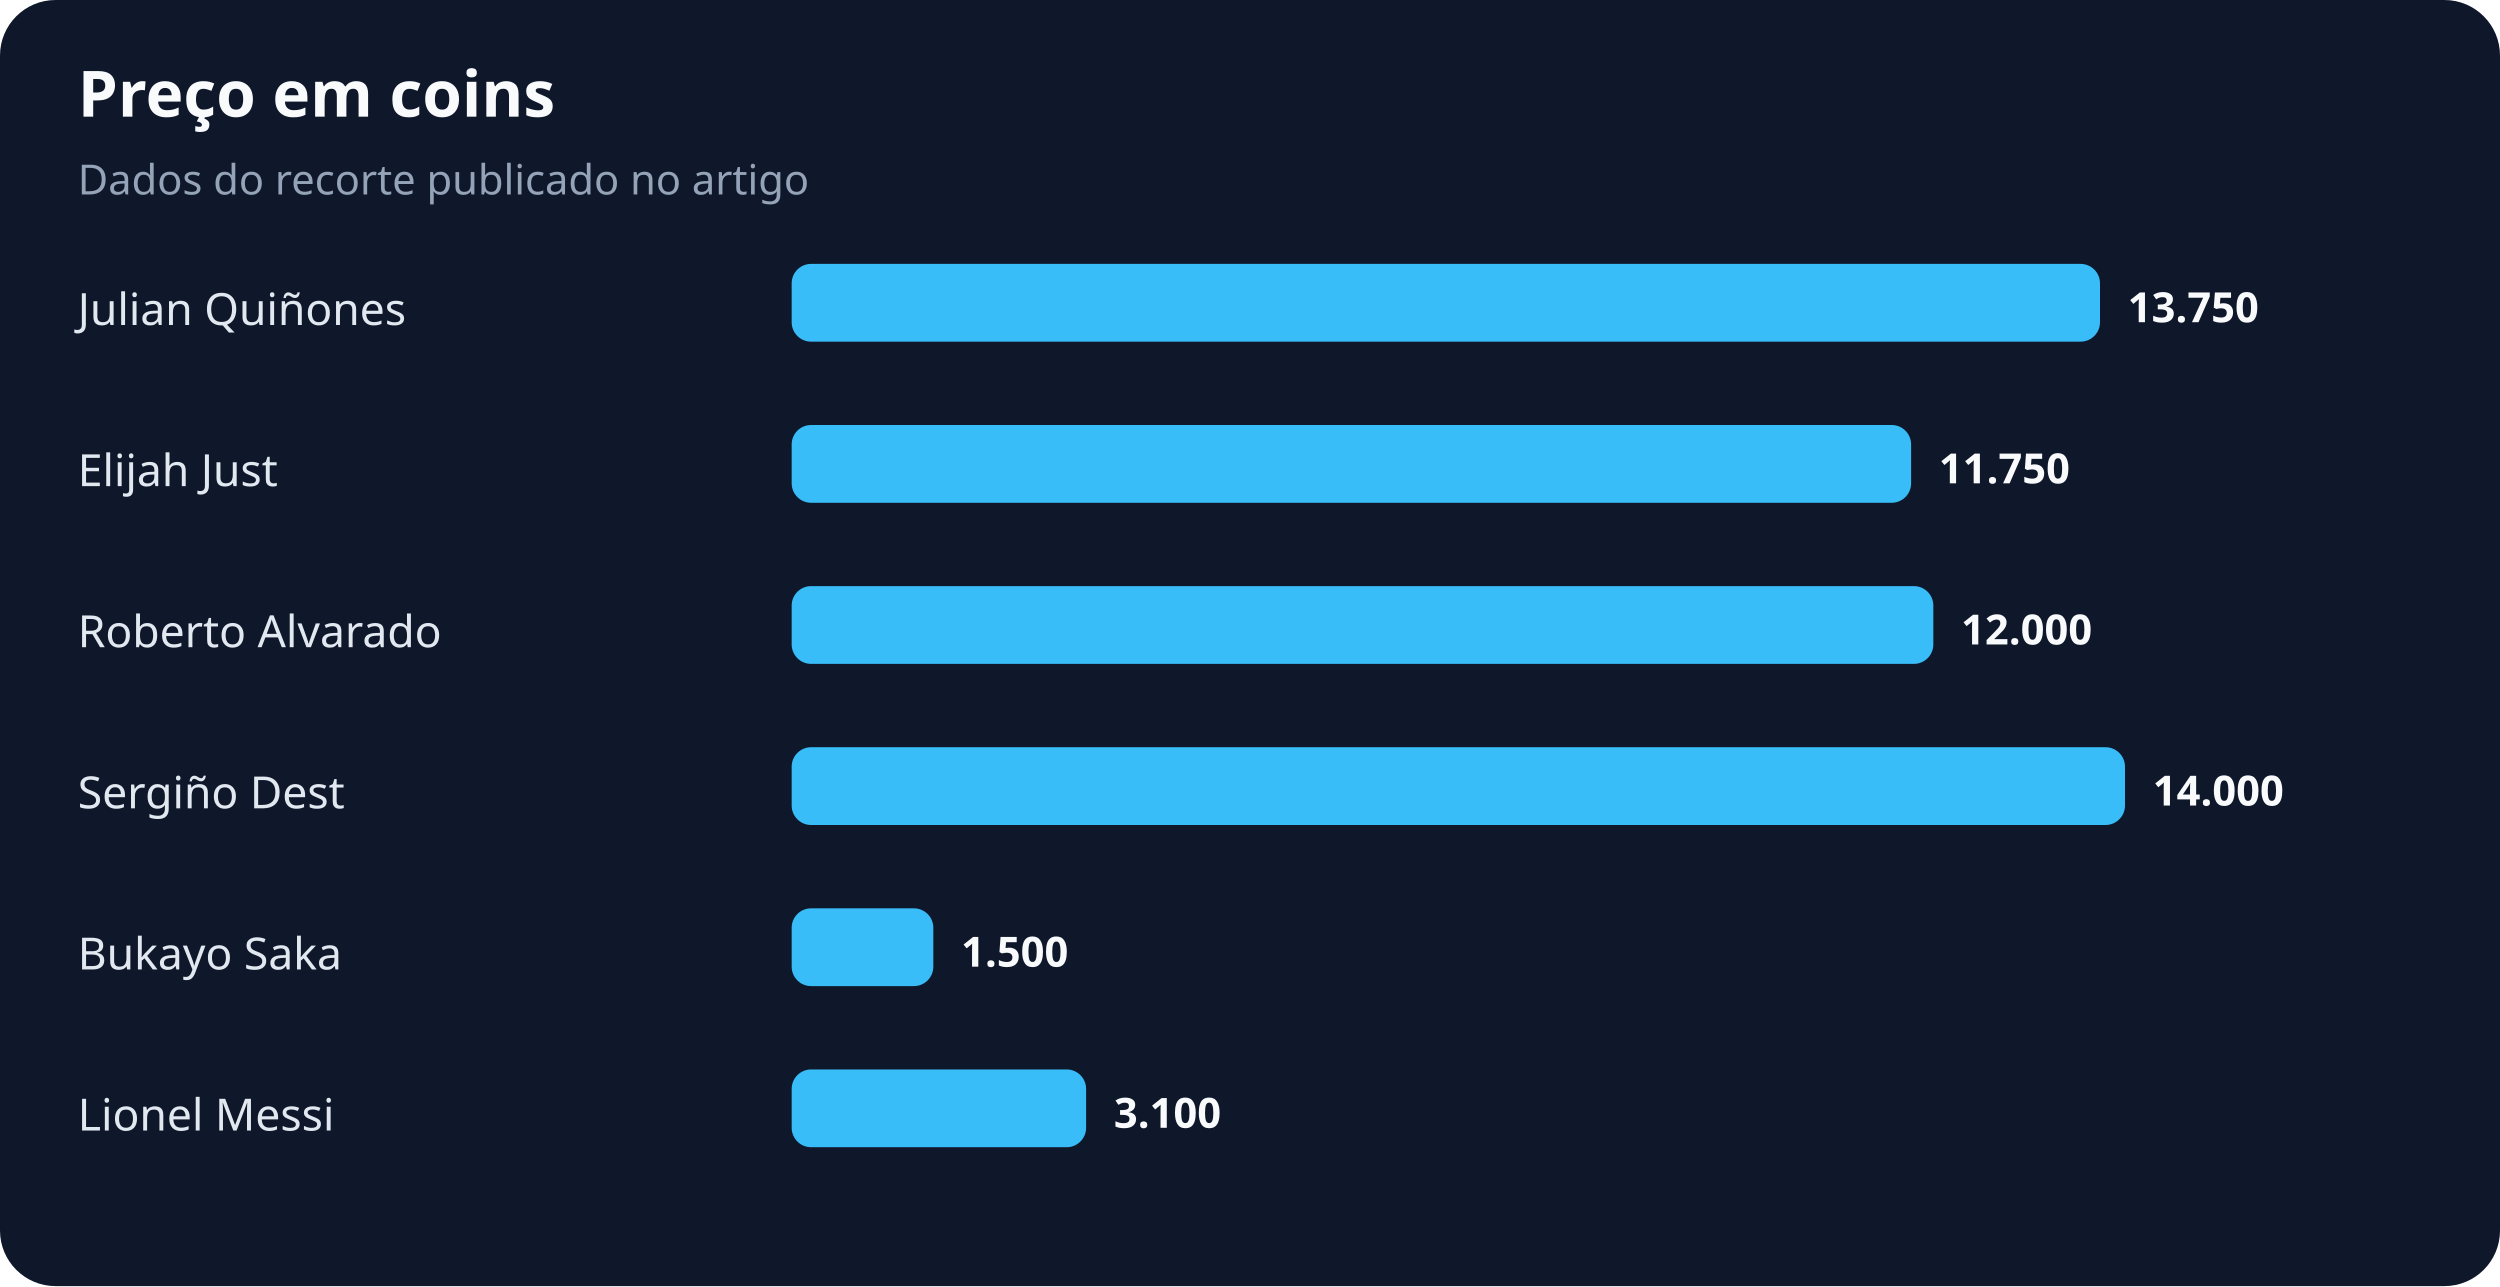
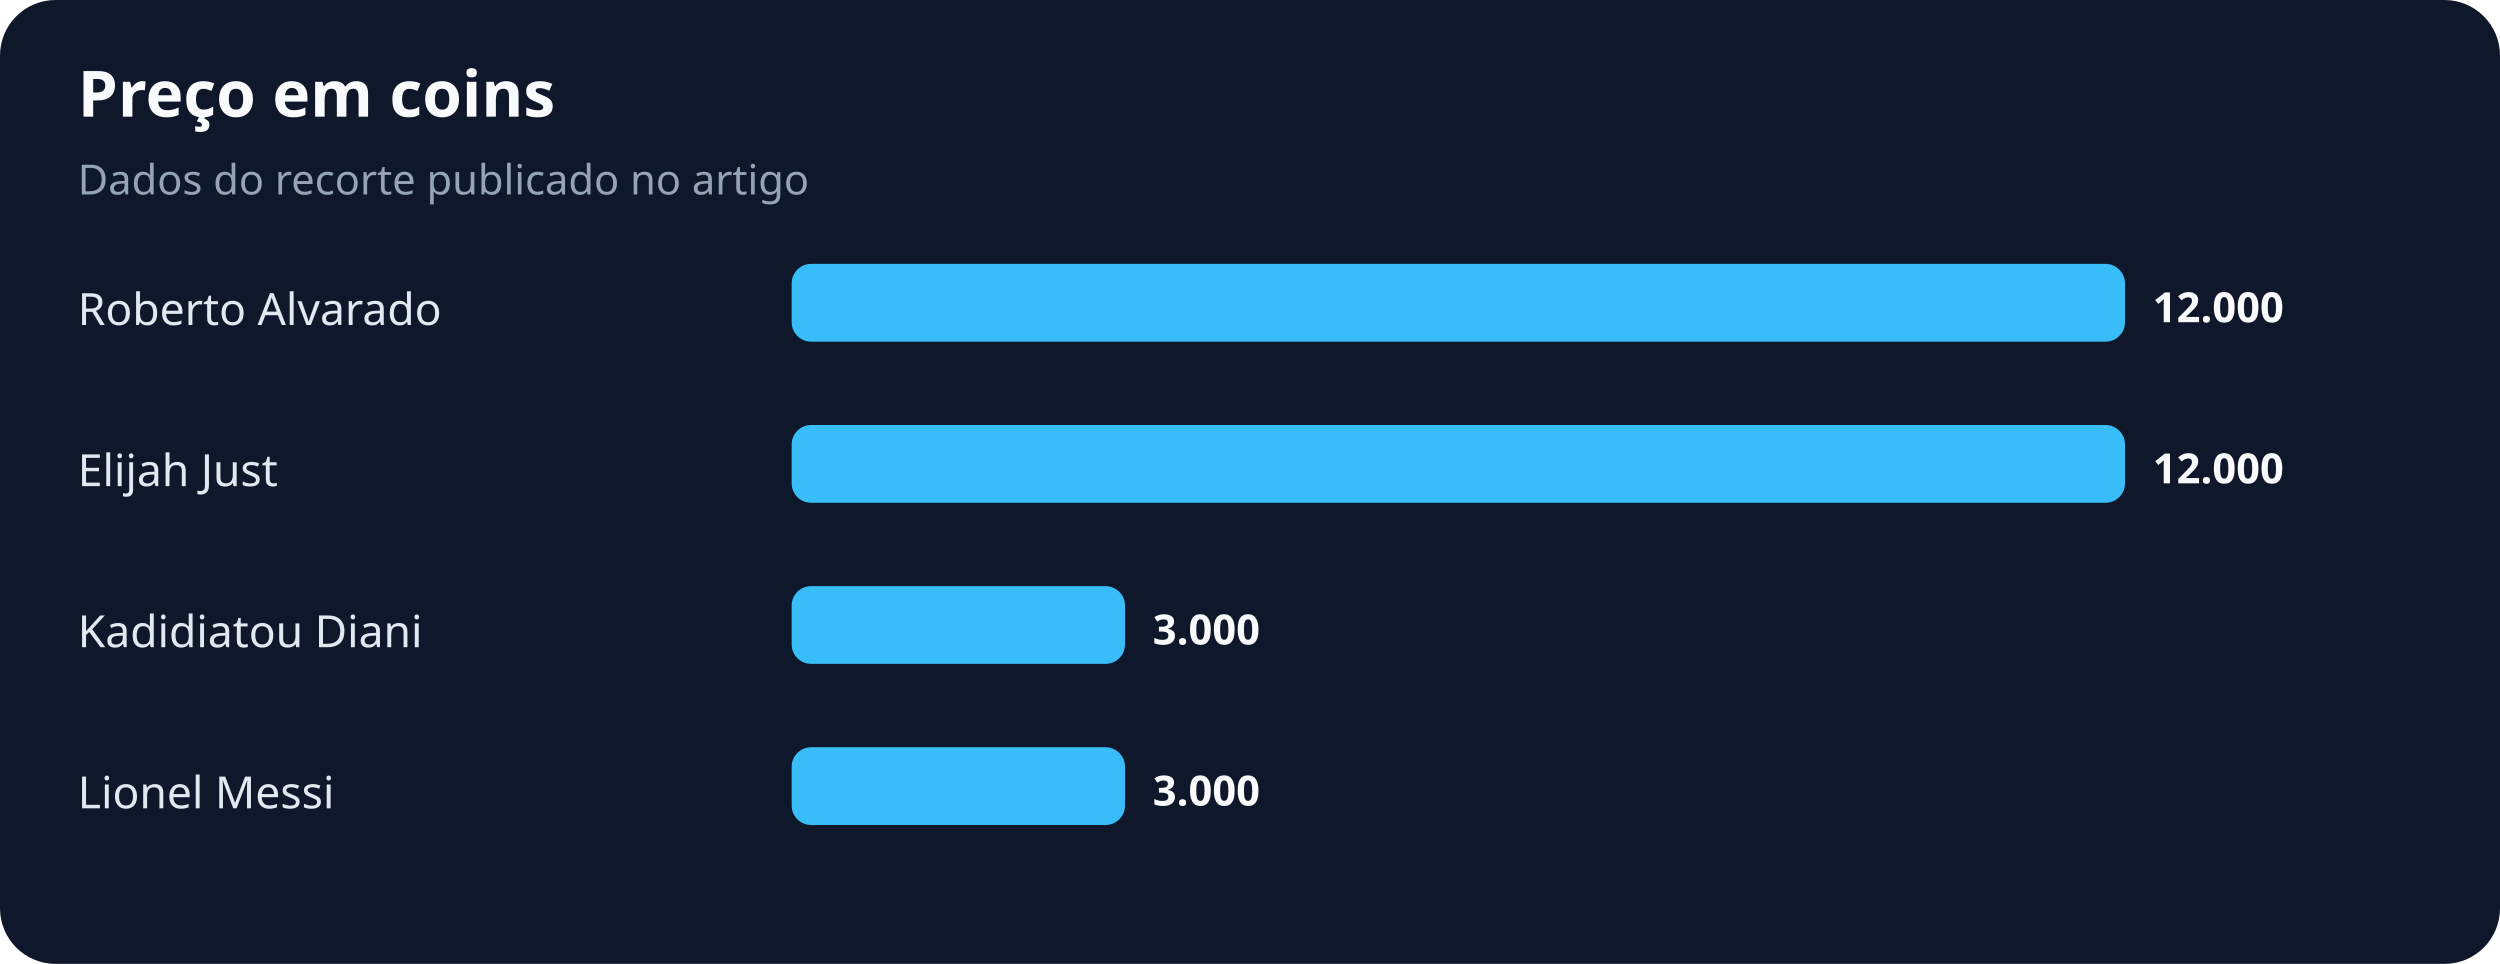
- <svg xmlns="http://www.w3.org/2000/svg" width="900" height="463" viewBox="0 0 900 463" role="img" aria-labelledby="title desc">
+ <svg xmlns="http://www.w3.org/2000/svg" width="900" height="347" viewBox="0 0 900 347" role="img" aria-labelledby="title desc">
  <rect width="100%" height="100%" rx="20" fill="#0f172a" />
  <text x="28" y="42" fill="#f8fafc" font-family="system-ui,sans-serif" font-size="23" font-weight="700">Preço em coins</text>
  <text x="28" y="70" fill="#94a3b8" font-family="system-ui,sans-serif" font-size="15">Dados do recorte publicado no artigo</text>
-   <text x="28" y="117" fill="#e2e8f0" font-family="system-ui,sans-serif" font-size="16">Julian Quiñones</text>
-   <rect x="285" y="95" width="471" height="28" rx="7" fill="#38bdf8" />
-   <text x="766" y="116" fill="#f8fafc" font-family="system-ui,sans-serif" font-size="15" font-weight="700">13.750</text>
+   <text x="28" y="117" fill="#e2e8f0" font-family="system-ui,sans-serif" font-size="16">Roberto Alvarado</text>
+   <rect x="285" y="95" width="480" height="28" rx="7" fill="#38bdf8" />
+   <text x="775" y="116" fill="#f8fafc" font-family="system-ui,sans-serif" font-size="15" font-weight="700">12.000</text>
  <text x="28" y="175" fill="#e2e8f0" font-family="system-ui,sans-serif" font-size="16">Elijah Just</text>
-   <rect x="285" y="153" width="403" height="28" rx="7" fill="#38bdf8" />
-   <text x="698" y="174" fill="#f8fafc" font-family="system-ui,sans-serif" font-size="15" font-weight="700">11.750</text>
-   <text x="28" y="233" fill="#e2e8f0" font-family="system-ui,sans-serif" font-size="16">Roberto Alvarado</text>
-   <rect x="285" y="211" width="411" height="28" rx="7" fill="#38bdf8" />
-   <text x="706" y="232" fill="#f8fafc" font-family="system-ui,sans-serif" font-size="15" font-weight="700">12.000</text>
-   <text x="28" y="291" fill="#e2e8f0" font-family="system-ui,sans-serif" font-size="16">Sergiño Dest</text>
-   <rect x="285" y="269" width="480" height="28" rx="7" fill="#38bdf8" />
-   <text x="775" y="290" fill="#f8fafc" font-family="system-ui,sans-serif" font-size="15" font-weight="700">14.000</text>
-   <text x="28" y="349" fill="#e2e8f0" font-family="system-ui,sans-serif" font-size="16">Bukayo Saka</text>
-   <rect x="285" y="327" width="51" height="28" rx="7" fill="#38bdf8" />
-   <text x="346" y="348" fill="#f8fafc" font-family="system-ui,sans-serif" font-size="15" font-weight="700">1.500</text>
-   <text x="28" y="407" fill="#e2e8f0" font-family="system-ui,sans-serif" font-size="16">Lionel Messi</text>
-   <rect x="285" y="385" width="106" height="28" rx="7" fill="#38bdf8" />
-   <text x="401" y="406" fill="#f8fafc" font-family="system-ui,sans-serif" font-size="15" font-weight="700">3.100</text>
+   <rect x="285" y="153" width="480" height="28" rx="7" fill="#38bdf8" />
+   <text x="775" y="174" fill="#f8fafc" font-family="system-ui,sans-serif" font-size="15" font-weight="700">12.000</text>
+   <text x="28" y="233" fill="#e2e8f0" font-family="system-ui,sans-serif" font-size="16">Kadidiatou Diani</text>
+   <rect x="285" y="211" width="120" height="28" rx="7" fill="#38bdf8" />
+   <text x="415" y="232" fill="#f8fafc" font-family="system-ui,sans-serif" font-size="15" font-weight="700">3.000</text>
+   <text x="28" y="291" fill="#e2e8f0" font-family="system-ui,sans-serif" font-size="16">Lionel Messi</text>
+   <rect x="285" y="269" width="120" height="28" rx="7" fill="#38bdf8" />
+   <text x="415" y="290" fill="#f8fafc" font-family="system-ui,sans-serif" font-size="15" font-weight="700">3.000</text>
</svg>
